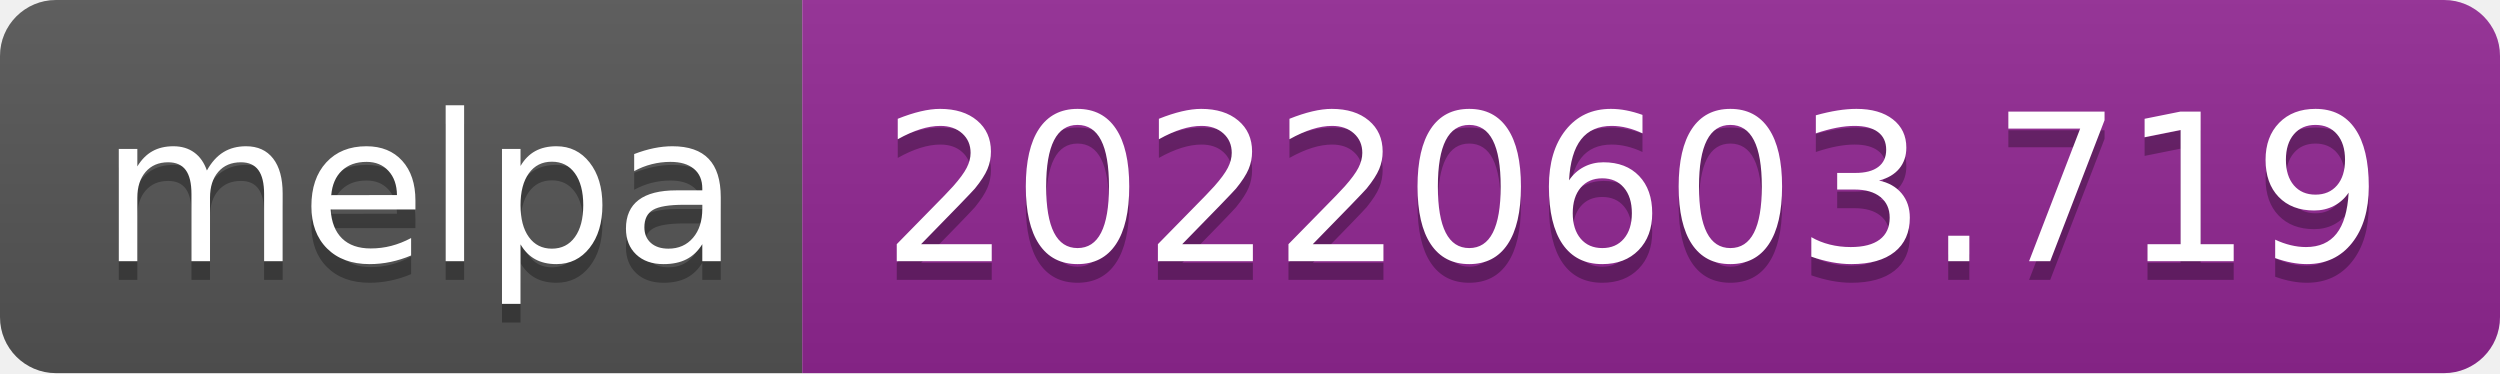
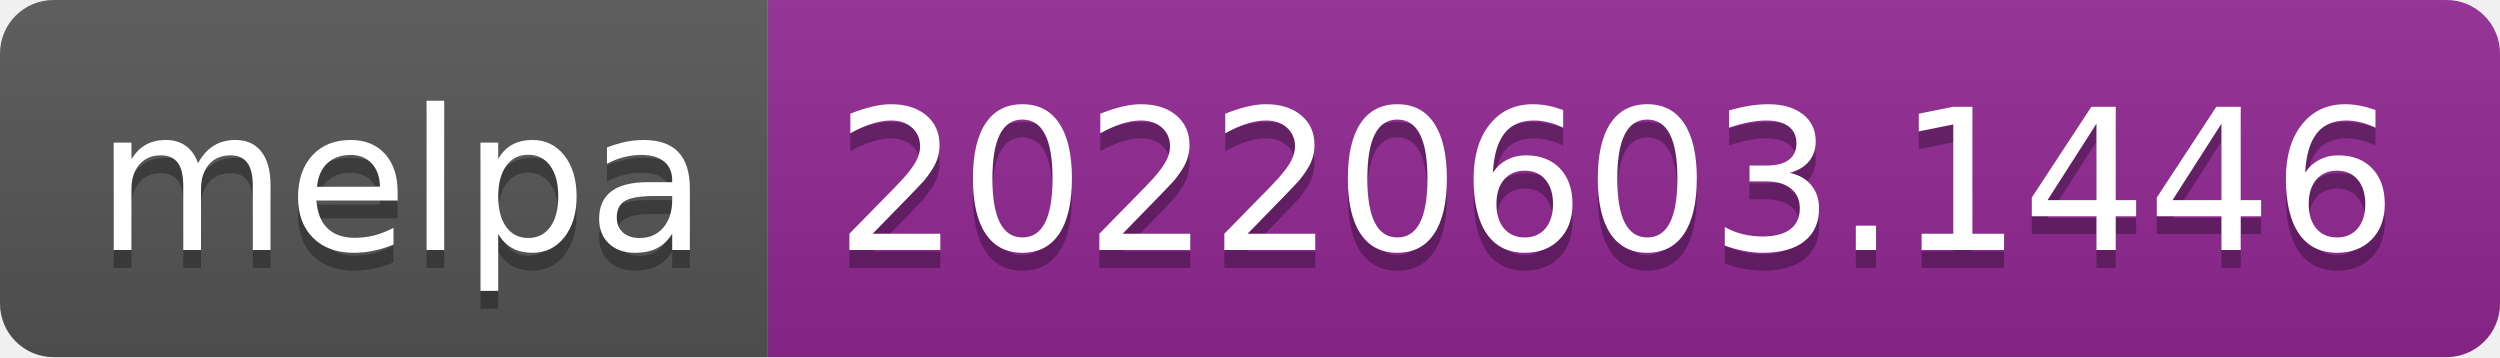
- <svg xmlns="http://www.w3.org/2000/svg" width="134" height="20" role="img" aria-label="melpa: 20220603.719">
+ <svg xmlns="http://www.w3.org/2000/svg" width="140" height="20" role="img" aria-label="melpa: 20220603.1446">
  <linearGradient id="s" x2="0" y2="100%">
    <stop offset="0" stop-color="#bbb" stop-opacity=".1" />
    <stop offset="1" stop-opacity=".1" />
  </linearGradient>
  <clipPath id="r">
-     <rect width="134" height="20" rx="3" fill="#fff" />
+     <rect width="140" height="20" rx="3" fill="#fff" />
  </clipPath>
  <g clip-path="url(#r)">
    <rect width="43" height="20" fill="#555" />
-     <rect x="43" width="91" height="20" fill="#922793" />
-     <rect width="134" height="20" fill="url(#s)" />
+     <rect x="43" width="97" height="20" fill="#922793" />
+     <rect width="140" height="20" fill="url(#s)" />
  </g>
  <g fill="#fff" text-anchor="middle" font-family="Verdana,Geneva,DejaVu Sans,sans-serif" text-rendering="geometricPrecision" font-size="110">
    <text aria-hidden="true" x="225" y="150" fill="#010101" fill-opacity=".3" transform="scale(.1)" textLength="330">melpa</text>
    <text x="225" y="140" transform="scale(.1)" fill="#fff" textLength="330">melpa</text>
-     <text aria-hidden="true" x="875" y="150" fill="#010101" fill-opacity=".3" transform="scale(.1)" textLength="810">20220603.719</text>
-     <text x="875" y="140" transform="scale(.1)" fill="#fff" textLength="810">20220603.719</text>
+     <text aria-hidden="true" x="905" y="150" fill="#010101" fill-opacity=".3" transform="scale(.1)" textLength="870">20220603.1446</text>
+     <text x="905" y="140" transform="scale(.1)" fill="#fff" textLength="870">20220603.1446</text>
  </g>
</svg>
